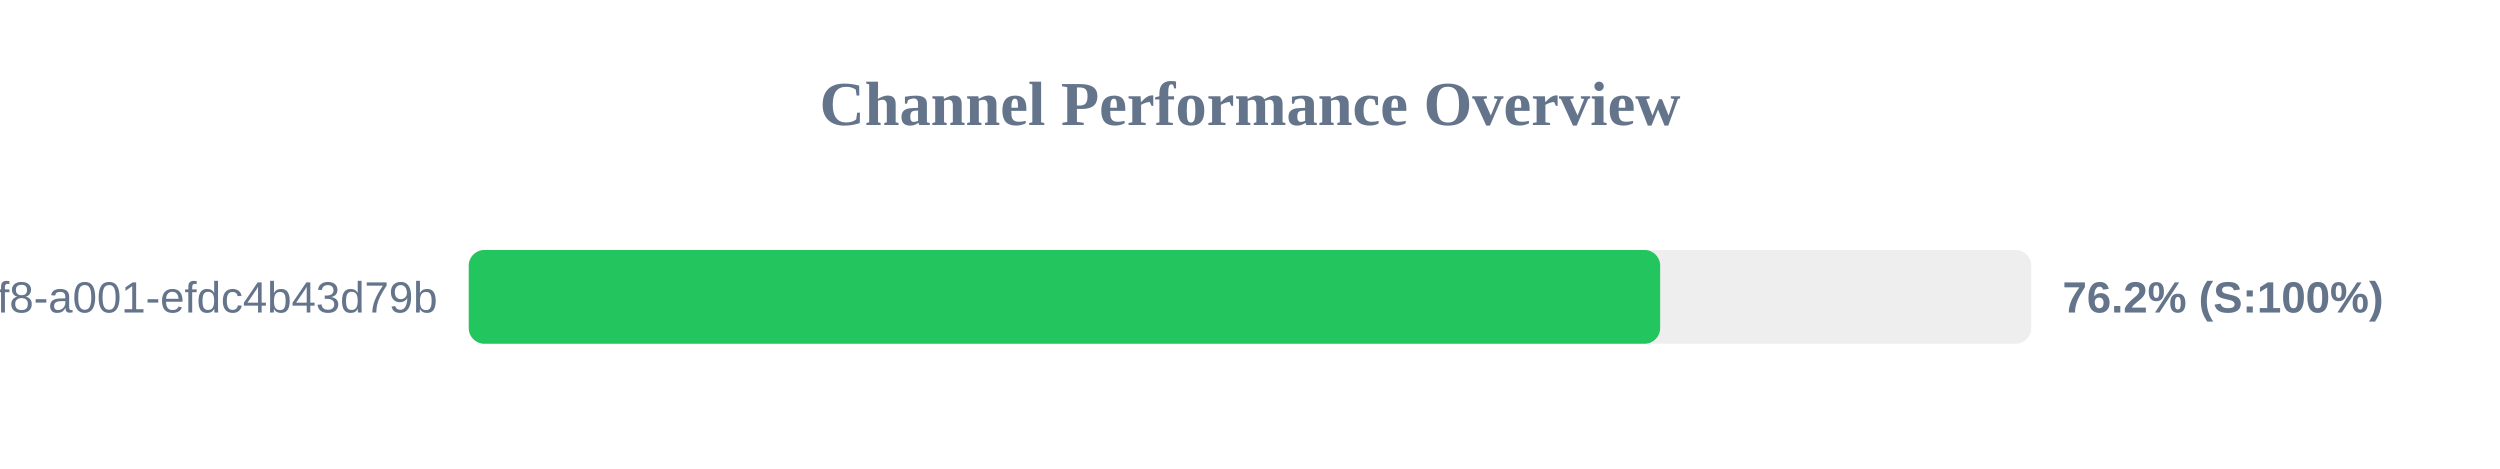
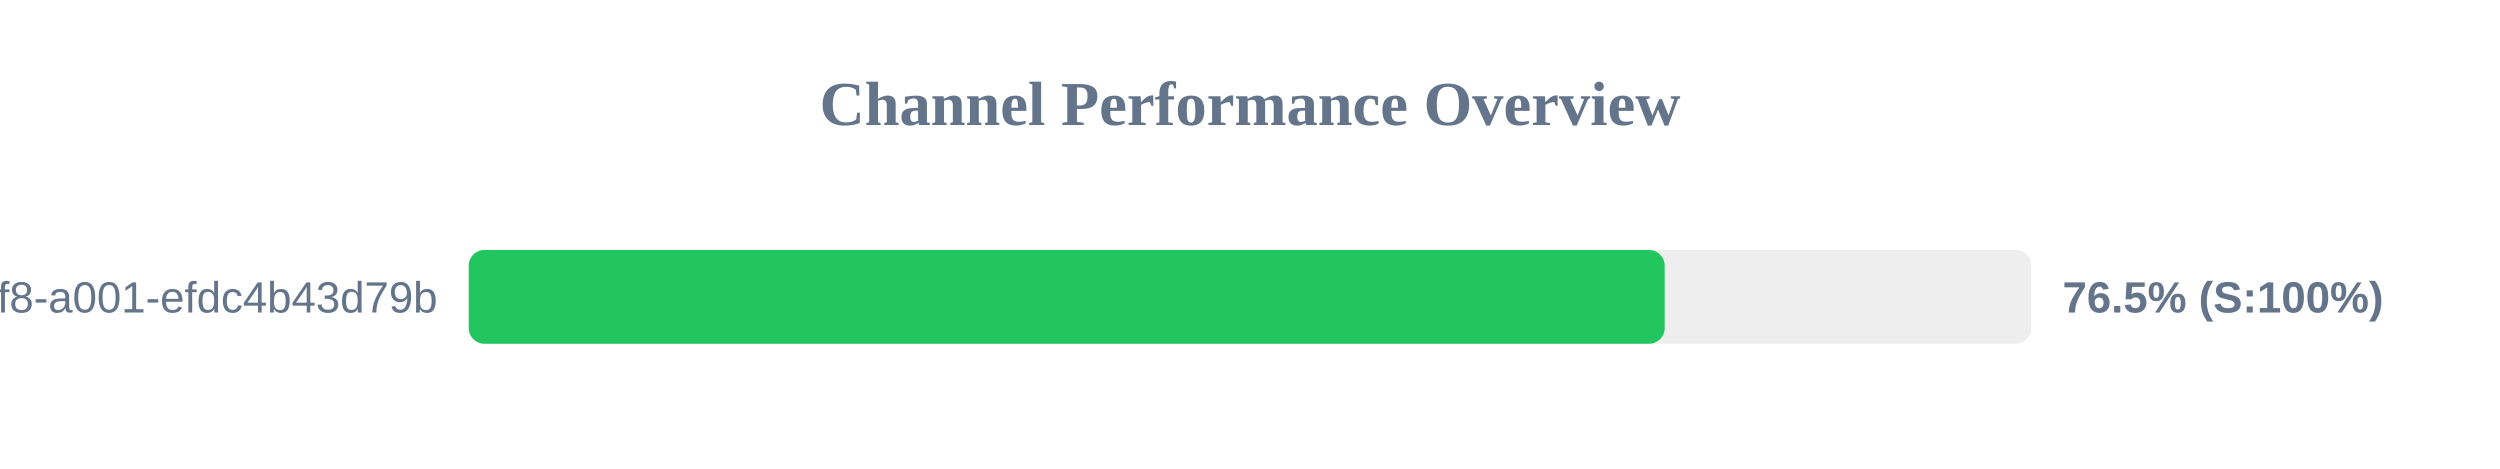
<svg xmlns="http://www.w3.org/2000/svg" width="800" height="150" version="1.1">
  <style>
        .row { font: 14px Arial; fill: #64748b; }
        .score { font: bold 14px Arial; fill: #64748b; }
    </style>
  <text x="400" y="40" text-anchor="middle" font-size="20px" font-weight="bold" fill="#64748b">Channel Performance Overview</text>
  <rect x="150" y="80" width="500" height="30" fill="#eee" rx="5" />
-   <rect x="150" y="80" width="381.25" height="30" fill="#22c55e" rx="5" />
+   <rect x="150" y="80" width="382.7" height="30" fill="#22c55e" rx="5" />
  <text x="140" y="100" text-anchor="end" class="row">?uuid=1fdb6b30-5371-4ff8-a001-efdc4b43d79b</text>
-   <text x="660" y="100" text-anchor="start" class="score">76.2% (S:100%)</text>
+   <text x="660" y="100" text-anchor="start" class="score">76.5% (S:100%)</text>
</svg>
